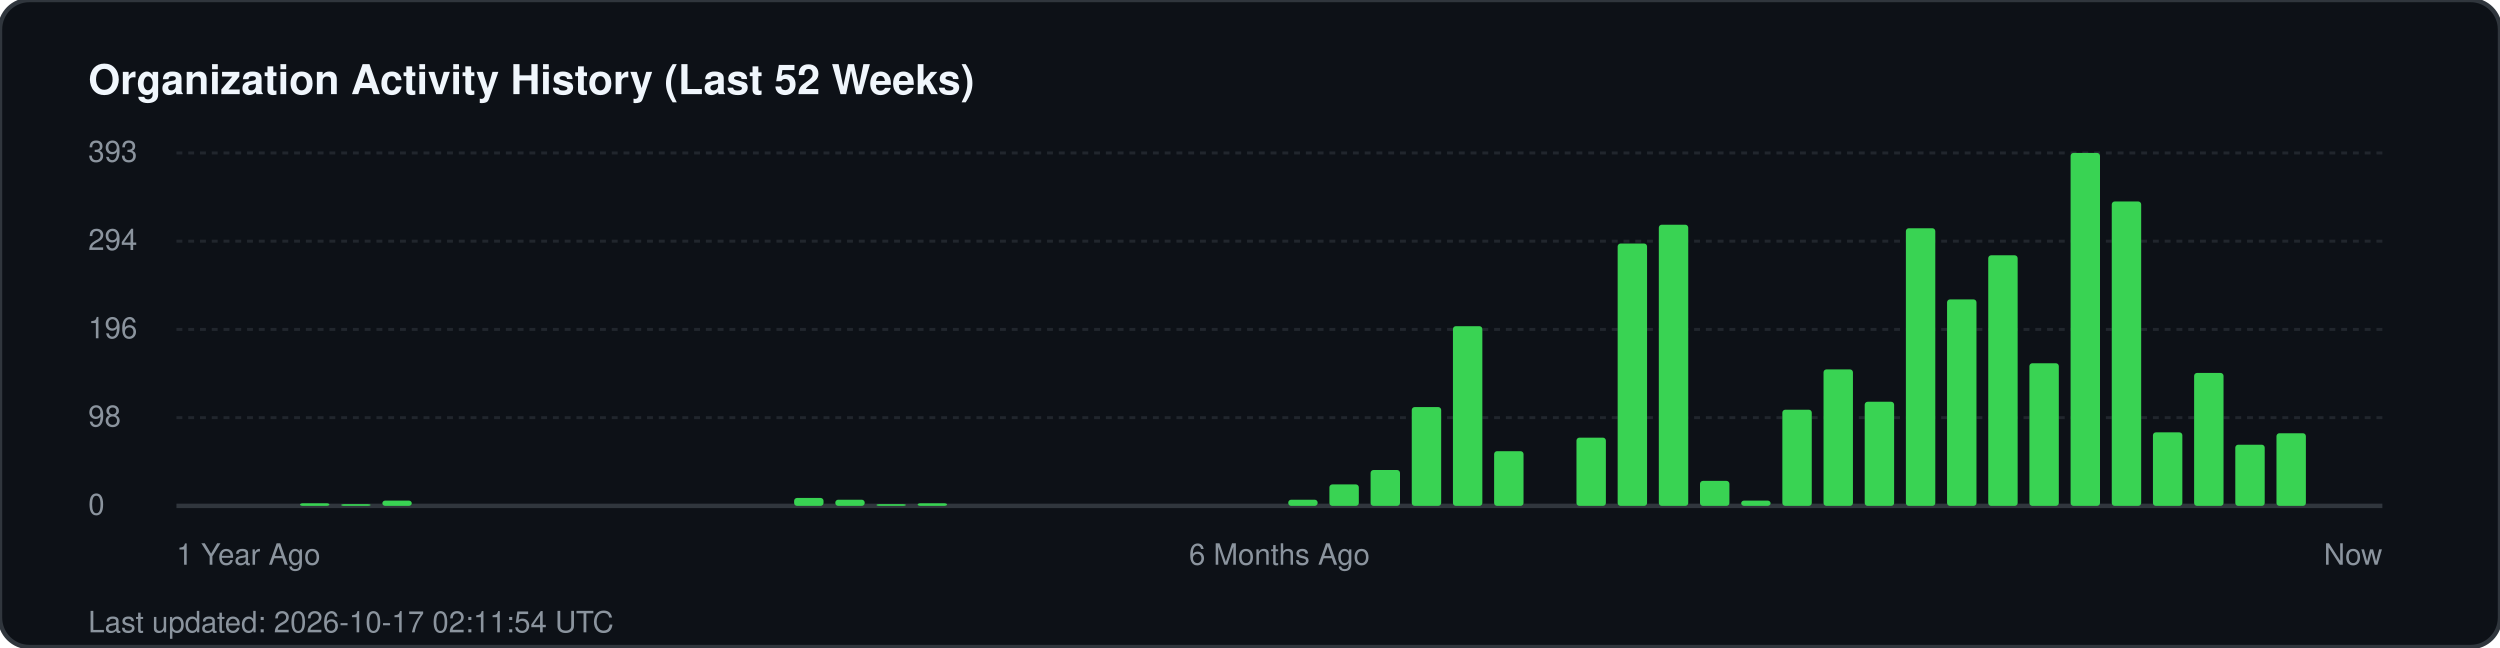
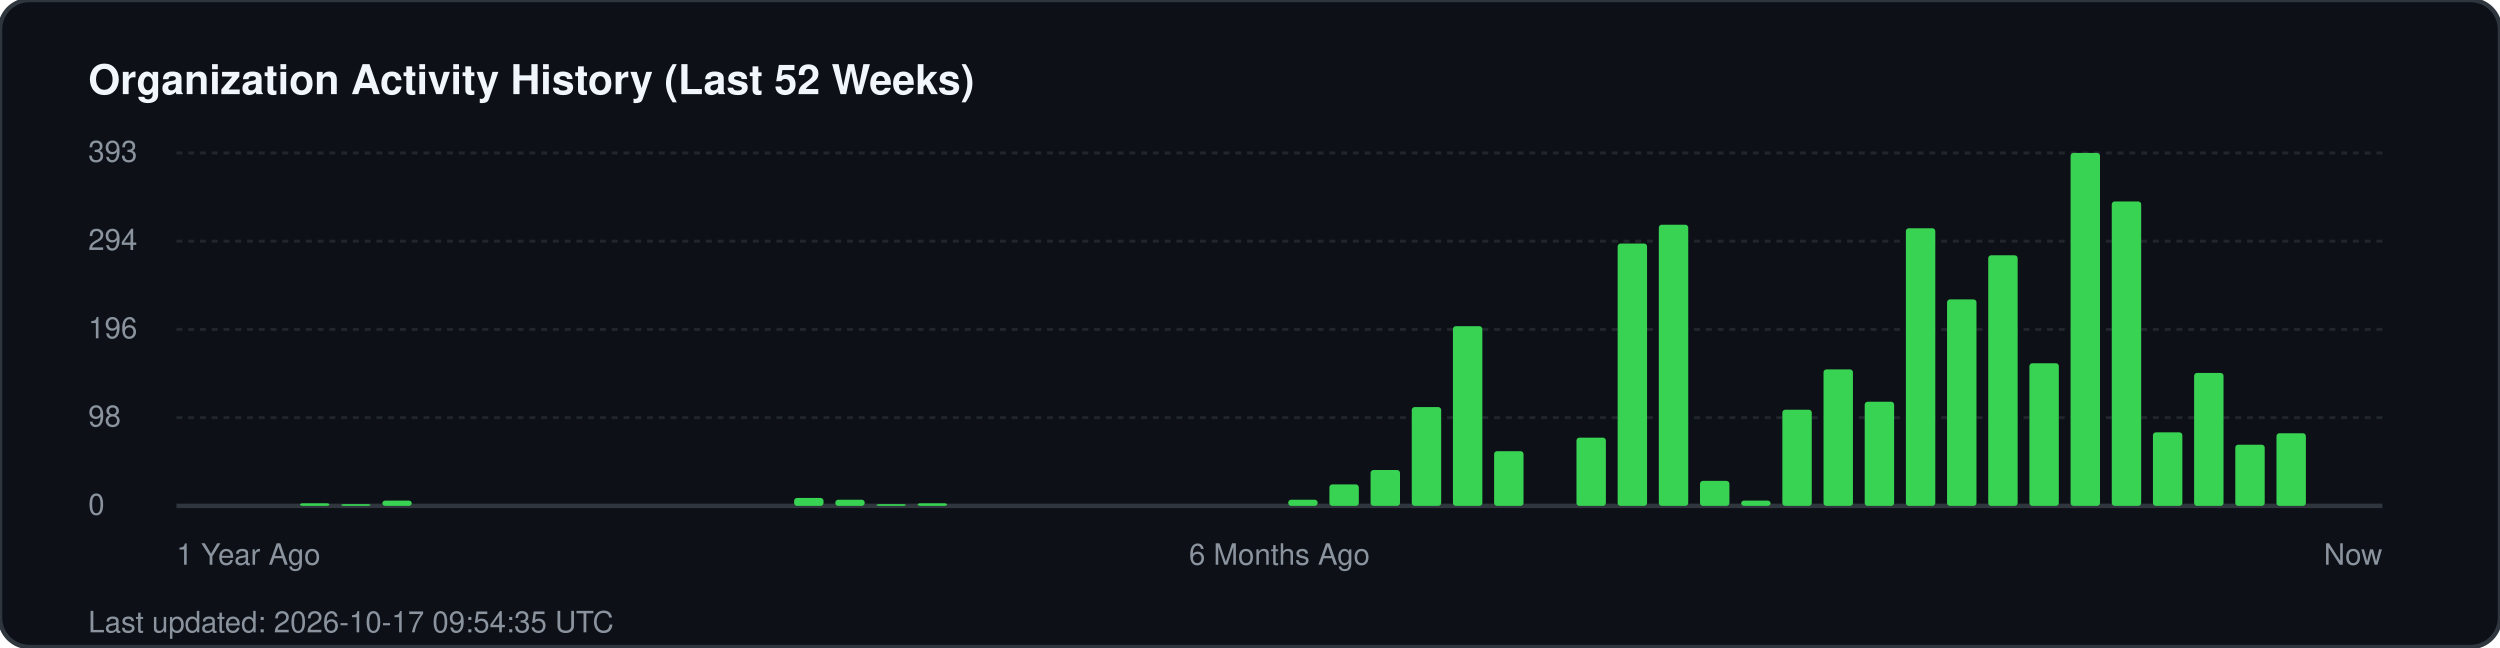
<svg xmlns="http://www.w3.org/2000/svg" width="850" height="220" viewBox="0 0 850 220" fill="none">
  <rect width="850" height="220" rx="10" fill="#0d1117" stroke="#30363d" stroke-width="1.5" />
  <text x="30" y="32" fill="#f0f6fc" font-family="-apple-system, BlinkMacSystemFont, 'Segoe UI', Helvetica, Arial, sans-serif" font-size="14" font-weight="700">Organization Activity History (Last 52 Weeks)</text>
  <g fill="#8b949e" font-family="-apple-system, BlinkMacSystemFont, 'Segoe UI', Helvetica, Arial, sans-serif" font-size="10">
    <text x="30" y="55">393</text>
    <line x1="60" y1="52" x2="810" y2="52" stroke="#21262d" stroke-width="1" stroke-dasharray="2 2" />
    <text x="30" y="85">294</text>
    <line x1="60" y1="82" x2="810" y2="82" stroke="#21262d" stroke-width="1" stroke-dasharray="2 2" />
    <text x="30" y="115">196</text>
    <line x1="60" y1="112" x2="810" y2="112" stroke="#21262d" stroke-width="1" stroke-dasharray="2 2" />
    <text x="30" y="145">98</text>
    <line x1="60" y1="142" x2="810" y2="142" stroke="#21262d" stroke-width="1" stroke-dasharray="2 2" />
    <text x="30" y="175">0</text>
    <line x1="60" y1="172" x2="810" y2="172" stroke="#30363d" stroke-width="1.5" />
  </g>
  <g transform="translate(60, 0)">
    <rect x="42.0" y="171.1" width="10" height="0.9" fill="#39d353" rx="1" />
    <rect x="56.0" y="171.4" width="10" height="0.6" fill="#39d353" rx="1" />
    <rect x="70.0" y="170.2" width="10" height="1.8" fill="#39d353" rx="1" />
    <rect x="210.0" y="169.3" width="10" height="2.7" fill="#39d353" rx="1" />
    <rect x="224.0" y="169.9" width="10" height="2.1" fill="#39d353" rx="1" />
    <rect x="238.0" y="171.4" width="10" height="0.6" fill="#39d353" rx="1" />
    <rect x="252.0" y="171.1" width="10" height="0.9" fill="#39d353" rx="1" />
    <rect x="378.0" y="169.9" width="10" height="2.1" fill="#39d353" rx="1" />
    <rect x="392.0" y="164.7" width="10" height="7.3" fill="#39d353" rx="1" />
    <rect x="406.0" y="159.8" width="10" height="12.2" fill="#39d353" rx="1" />
    <rect x="420.0" y="138.4" width="10" height="33.6" fill="#39d353" rx="1" />
    <rect x="434.0" y="110.9" width="10" height="61.1" fill="#39d353" rx="1" />
    <rect x="448.0" y="153.4" width="10" height="18.6" fill="#39d353" rx="1" />
    <rect x="476.0" y="148.8" width="10" height="23.2" fill="#39d353" rx="1" />
    <rect x="490.0" y="82.8" width="10" height="89.2" fill="#39d353" rx="1" />
    <rect x="504.0" y="76.4" width="10" height="95.6" fill="#39d353" rx="1" />
    <rect x="518.0" y="163.5" width="10" height="8.5" fill="#39d353" rx="1" />
    <rect x="532.0" y="170.2" width="10" height="1.8" fill="#39d353" rx="1" />
    <rect x="546.0" y="139.3" width="10" height="32.7" fill="#39d353" rx="1" />
    <rect x="560.0" y="125.6" width="10" height="46.4" fill="#39d353" rx="1" />
    <rect x="574.0" y="136.6" width="10" height="35.4" fill="#39d353" rx="1" />
    <rect x="588.0" y="77.6" width="10" height="94.4" fill="#39d353" rx="1" />
    <rect x="602.0" y="101.8" width="10" height="70.2" fill="#39d353" rx="1" />
    <rect x="616.0" y="86.8" width="10" height="85.2" fill="#39d353" rx="1" />
    <rect x="630.0" y="123.5" width="10" height="48.5" fill="#39d353" rx="1" />
    <rect x="644.0" y="52.0" width="10" height="120.0" fill="#39d353" rx="1" />
    <rect x="658.0" y="68.5" width="10" height="103.5" fill="#39d353" rx="1" />
    <rect x="672.0" y="147.0" width="10" height="25.0" fill="#39d353" rx="1" />
    <rect x="686.0" y="126.8" width="10" height="45.2" fill="#39d353" rx="1" />
    <rect x="700.0" y="151.2" width="10" height="20.8" fill="#39d353" rx="1" />
    <rect x="714.0" y="147.3" width="10" height="24.7" fill="#39d353" rx="1" />
  </g>
  <g transform="translate(60, 192)" fill="#8b949e" font-family="-apple-system, BlinkMacSystemFont, 'Segoe UI', Helvetica, Arial, sans-serif" font-size="10">
    <text x="0">1 Year Ago</text>
    <text x="375" text-anchor="middle">6 Months Ago</text>
    <text x="750" text-anchor="end">Now</text>
  </g>
-   <text x="30" y="215" fill="#8b949e" font-family="-apple-system, BlinkMacSystemFont, 'Segoe UI', Helvetica, Arial, sans-serif" font-size="10">Last updated: 2026-10-17 02:11:54 UTC</text>
+   <text x="30" y="215" fill="#8b949e" font-family="-apple-system, BlinkMacSystemFont, 'Segoe UI', Helvetica, Arial, sans-serif" font-size="10">Last updated: 2026-10-17 09:54:35 UTC</text>
</svg>
